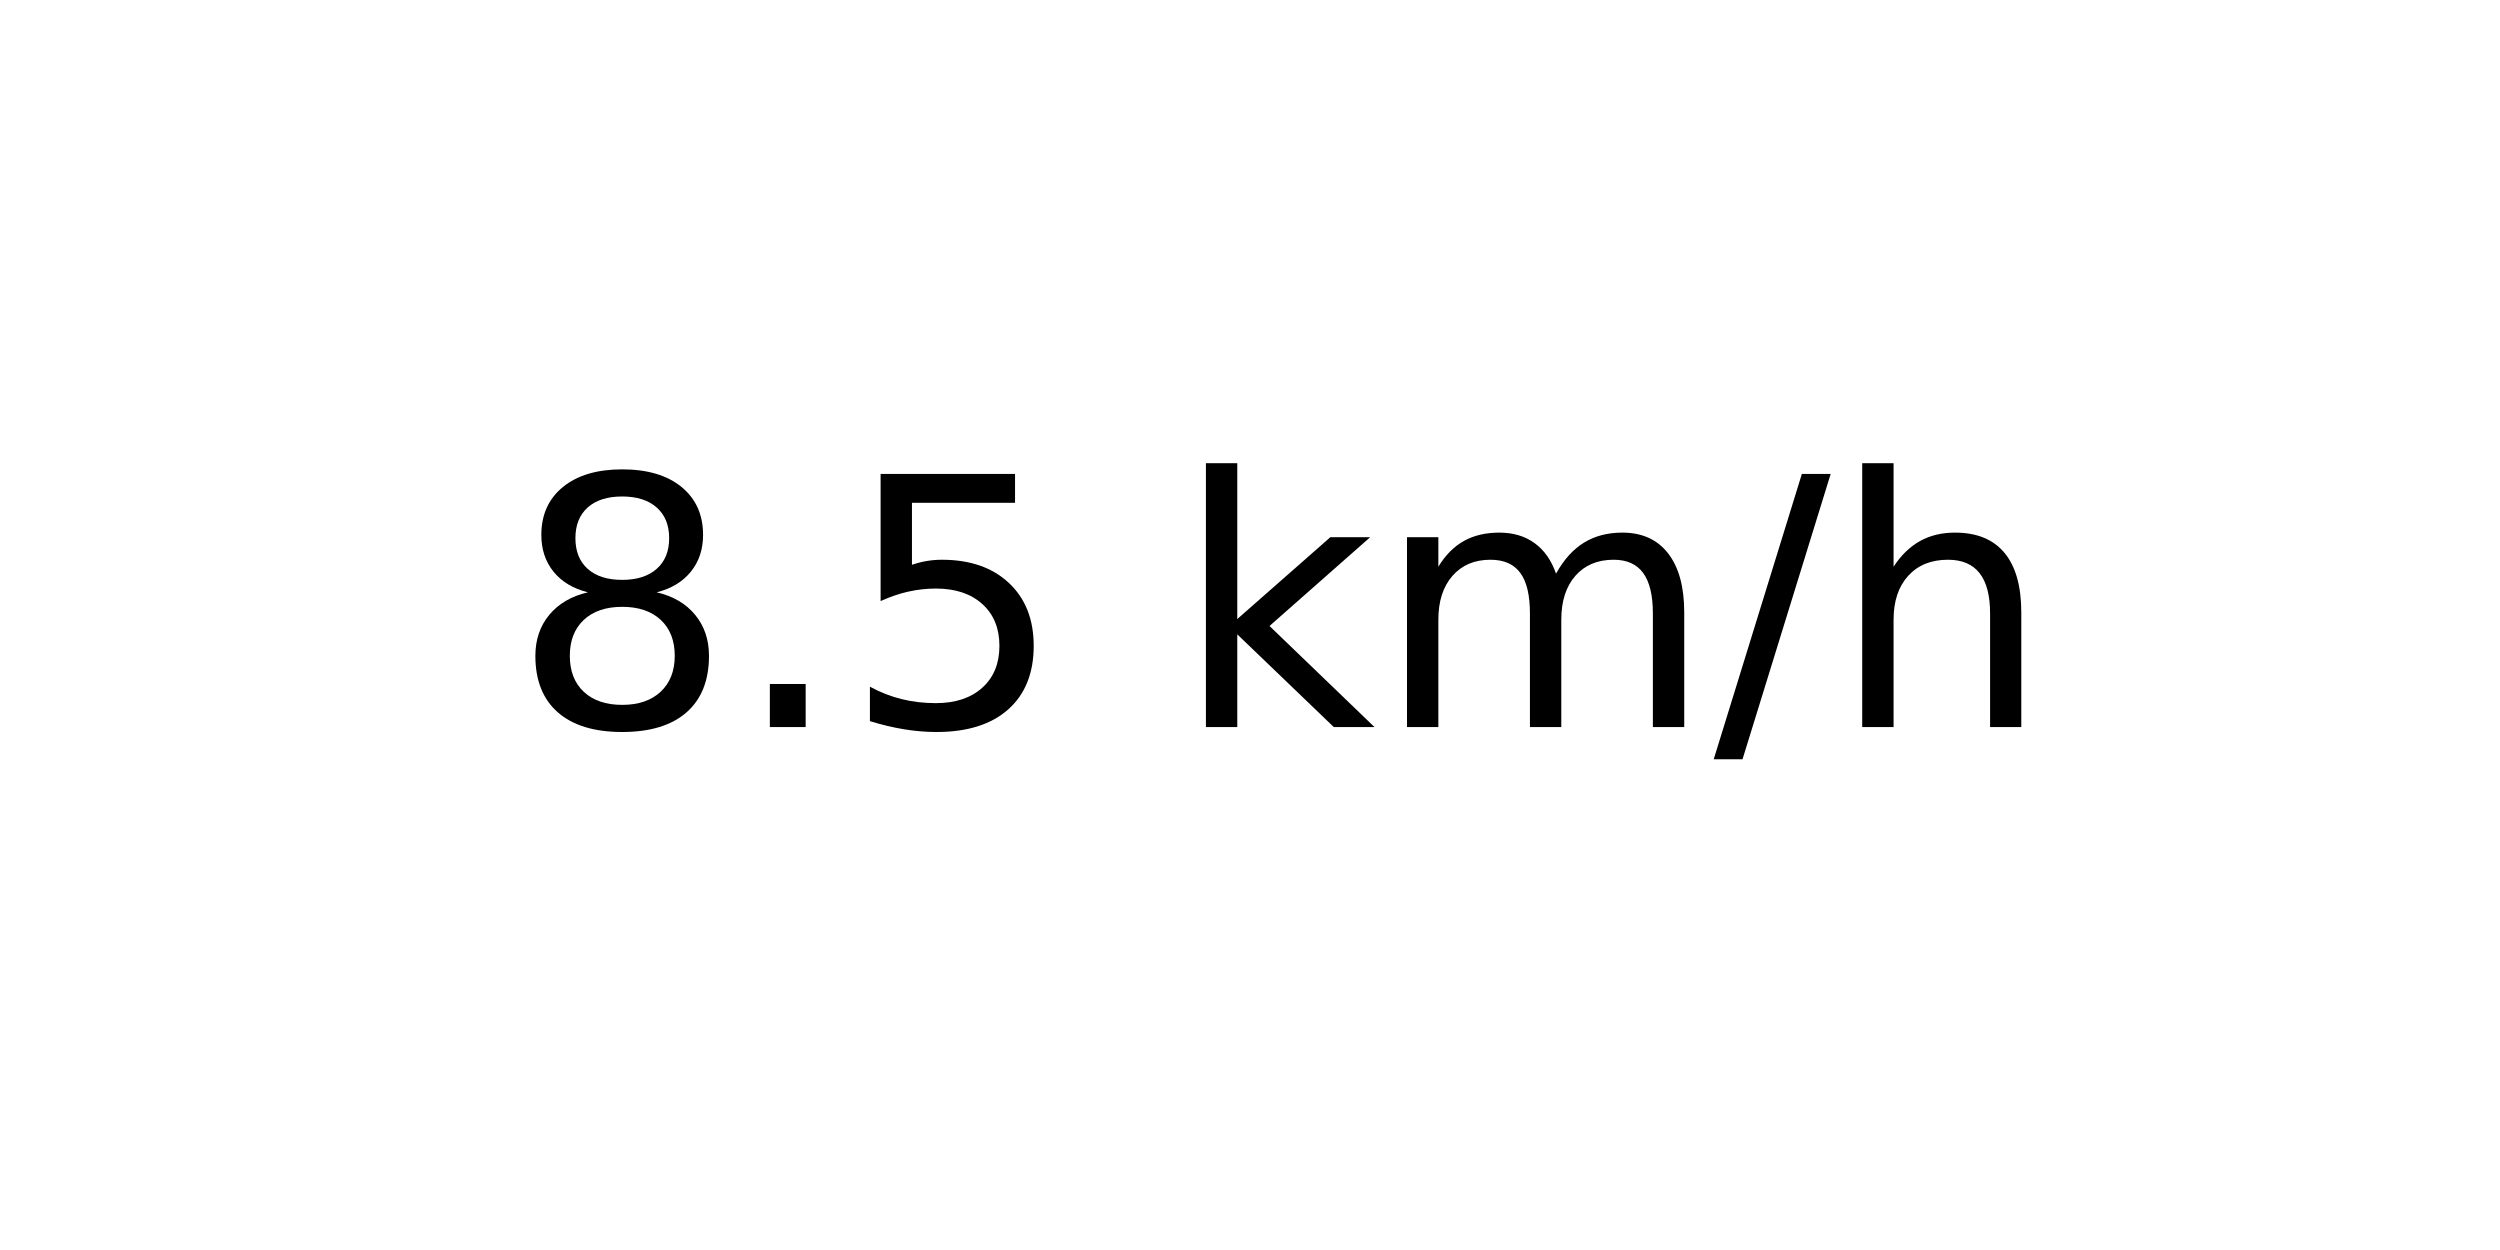
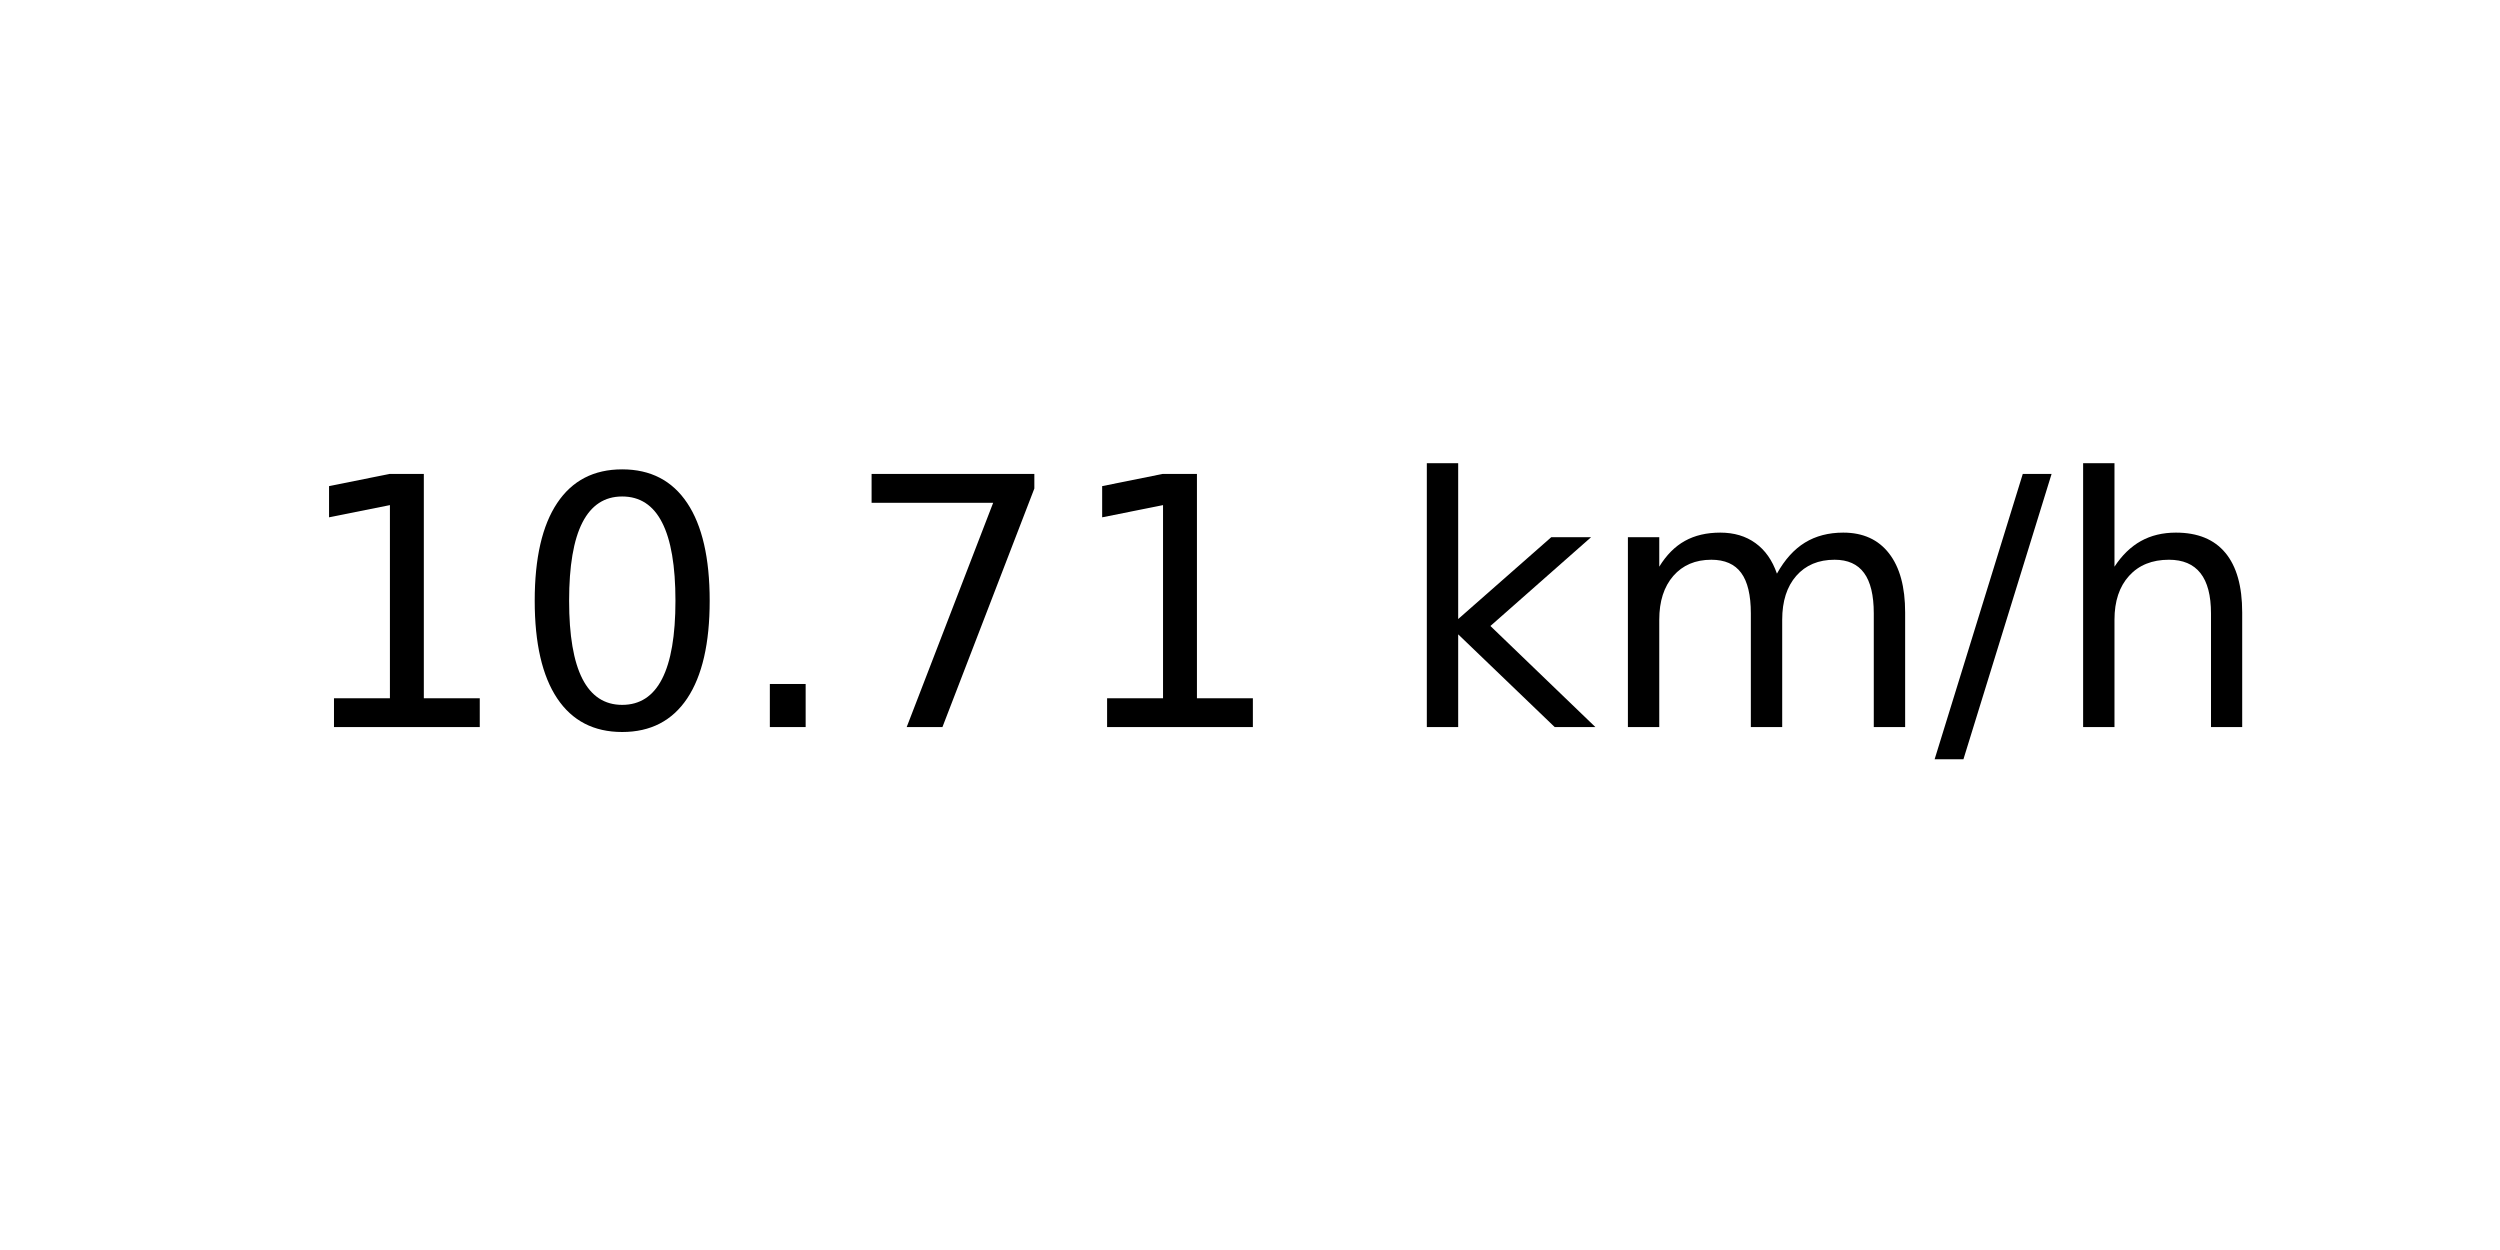
<svg xmlns="http://www.w3.org/2000/svg" xmlns:xlink="http://www.w3.org/1999/xlink" width="72pt" height="36pt" viewBox="0 0 72 36" version="1.1">
  <defs>
    <style type="text/css">*{stroke-linejoin: round; stroke-linecap: butt}</style>
  </defs>
  <g id="figure_1">
    <g id="axes_1">
      <g id="text_1">
-         <g transform="translate(14.74062 20.93937) scale(0.1 -0.1)">
+         <g transform="translate(8.378125 20.93937) scale(0.1 -0.1)">
          <defs>
-             <path id="DejaVuSans-38" d="M 2034 2216  Q 1584 2216 1326 1975  Q 1069 1734 1069 1313  Q 1069 891 1326 650  Q 1584 409 2034 409  Q 2484 409 2743 651  Q 3003 894 3003 1313  Q 3003 1734 2745 1975  Q 2488 2216 2034 2216  z M 1403 2484  Q 997 2584 770 2862  Q 544 3141 544 3541  Q 544 4100 942 4425  Q 1341 4750 2034 4750  Q 2731 4750 3128 4425  Q 3525 4100 3525 3541  Q 3525 3141 3298 2862  Q 3072 2584 2669 2484  Q 3125 2378 3379 2068  Q 3634 1759 3634 1313  Q 3634 634 3220 271  Q 2806 -91 2034 -91  Q 1263 -91 848 271  Q 434 634 434 1313  Q 434 1759 690 2068  Q 947 2378 1403 2484  z M 1172 3481  Q 1172 3119 1398 2916  Q 1625 2713 2034 2713  Q 2441 2713 2670 2916  Q 2900 3119 2900 3481  Q 2900 3844 2670 4047  Q 2441 4250 2034 4250  Q 1625 4250 1398 4047  Q 1172 3844 1172 3481  z " transform="scale(0.015625)" />
+             <path id="DejaVuSans-31" d="M 794 531  L 1825 531  L 1825 4091  L 703 3866  L 703 4441  L 1819 4666  L 2450 4666  L 2450 531  L 3481 531  L 3481 0  L 794 0  L 794 531  z " transform="scale(0.015625)" />
+             <path id="DejaVuSans-30" d="M 2034 4250  Q 1547 4250 1301 3770  Q 1056 3291 1056 2328  Q 1056 1369 1301 889  Q 1547 409 2034 409  Q 2525 409 2770 889  Q 3016 1369 3016 2328  Q 3016 3291 2770 3770  Q 2525 4250 2034 4250  z M 2034 4750  Q 2819 4750 3233 4129  Q 3647 3509 3647 2328  Q 3647 1150 3233 529  Q 2819 -91 2034 -91  Q 1250 -91 836 529  Q 422 1150 422 2328  Q 422 3509 836 4129  Q 1250 4750 2034 4750  z " transform="scale(0.015625)" />
            <path id="DejaVuSans-2e" d="M 684 794  L 1344 794  L 1344 0  L 684 0  L 684 794  z " transform="scale(0.015625)" />
-             <path id="DejaVuSans-35" d="M 691 4666  L 3169 4666  L 3169 4134  L 1269 4134  L 1269 2991  Q 1406 3038 1543 3061  Q 1681 3084 1819 3084  Q 2600 3084 3056 2656  Q 3513 2228 3513 1497  Q 3513 744 3044 326  Q 2575 -91 1722 -91  Q 1428 -91 1123 -41  Q 819 9 494 109  L 494 744  Q 775 591 1075 516  Q 1375 441 1709 441  Q 2250 441 2565 725  Q 2881 1009 2881 1497  Q 2881 1984 2565 2268  Q 2250 2553 1709 2553  Q 1456 2553 1204 2497  Q 953 2441 691 2322  L 691 4666  z " transform="scale(0.015625)" />
+             <path id="DejaVuSans-37" d="M 525 4666  L 3525 4666  L 3525 4397  L 1831 0  L 1172 0  L 2766 4134  L 525 4134  L 525 4666  z " transform="scale(0.015625)" />
            <path id="DejaVuSans-20" transform="scale(0.015625)" />
            <path id="DejaVuSans-6b" d="M 581 4863  L 1159 4863  L 1159 1991  L 2875 3500  L 3609 3500  L 1753 1863  L 3688 0  L 2938 0  L 1159 1709  L 1159 0  L 581 0  L 581 4863  z " transform="scale(0.015625)" />
            <path id="DejaVuSans-6d" d="M 3328 2828  Q 3544 3216 3844 3400  Q 4144 3584 4550 3584  Q 5097 3584 5394 3201  Q 5691 2819 5691 2113  L 5691 0  L 5113 0  L 5113 2094  Q 5113 2597 4934 2840  Q 4756 3084 4391 3084  Q 3944 3084 3684 2787  Q 3425 2491 3425 1978  L 3425 0  L 2847 0  L 2847 2094  Q 2847 2600 2669 2842  Q 2491 3084 2119 3084  Q 1678 3084 1418 2786  Q 1159 2488 1159 1978  L 1159 0  L 581 0  L 581 3500  L 1159 3500  L 1159 2956  Q 1356 3278 1631 3431  Q 1906 3584 2284 3584  Q 2666 3584 2933 3390  Q 3200 3197 3328 2828  z " transform="scale(0.015625)" />
            <path id="DejaVuSans-2f" d="M 1625 4666  L 2156 4666  L 531 -594  L 0 -594  L 1625 4666  z " transform="scale(0.015625)" />
            <path id="DejaVuSans-68" d="M 3513 2113  L 3513 0  L 2938 0  L 2938 2094  Q 2938 2591 2744 2837  Q 2550 3084 2163 3084  Q 1697 3084 1428 2787  Q 1159 2491 1159 1978  L 1159 0  L 581 0  L 581 4863  L 1159 4863  L 1159 2956  Q 1366 3272 1645 3428  Q 1925 3584 2291 3584  Q 2894 3584 3203 3211  Q 3513 2838 3513 2113  z " transform="scale(0.015625)" />
          </defs>
-           <use xlink:href="#DejaVuSans-38" />
-           <use xlink:href="#DejaVuSans-2e" x="63.623" />
-           <use xlink:href="#DejaVuSans-35" x="95.41" />
-           <use xlink:href="#DejaVuSans-20" x="159.033" />
-           <use xlink:href="#DejaVuSans-6b" x="190.82" />
-           <use xlink:href="#DejaVuSans-6d" x="248.73" />
-           <use xlink:href="#DejaVuSans-2f" x="346.143" />
-           <use xlink:href="#DejaVuSans-68" x="379.834" />
+           <use xlink:href="#DejaVuSans-31" />
+           <use xlink:href="#DejaVuSans-30" x="63.623" />
+           <use xlink:href="#DejaVuSans-2e" x="127.246" />
+           <use xlink:href="#DejaVuSans-37" x="159.033" />
+           <use xlink:href="#DejaVuSans-31" x="222.656" />
+           <use xlink:href="#DejaVuSans-20" x="286.279" />
+           <use xlink:href="#DejaVuSans-6b" x="318.066" />
+           <use xlink:href="#DejaVuSans-6d" x="375.977" />
+           <use xlink:href="#DejaVuSans-2f" x="473.389" />
+           <use xlink:href="#DejaVuSans-68" x="507.08" />
        </g>
      </g>
    </g>
  </g>
</svg>
